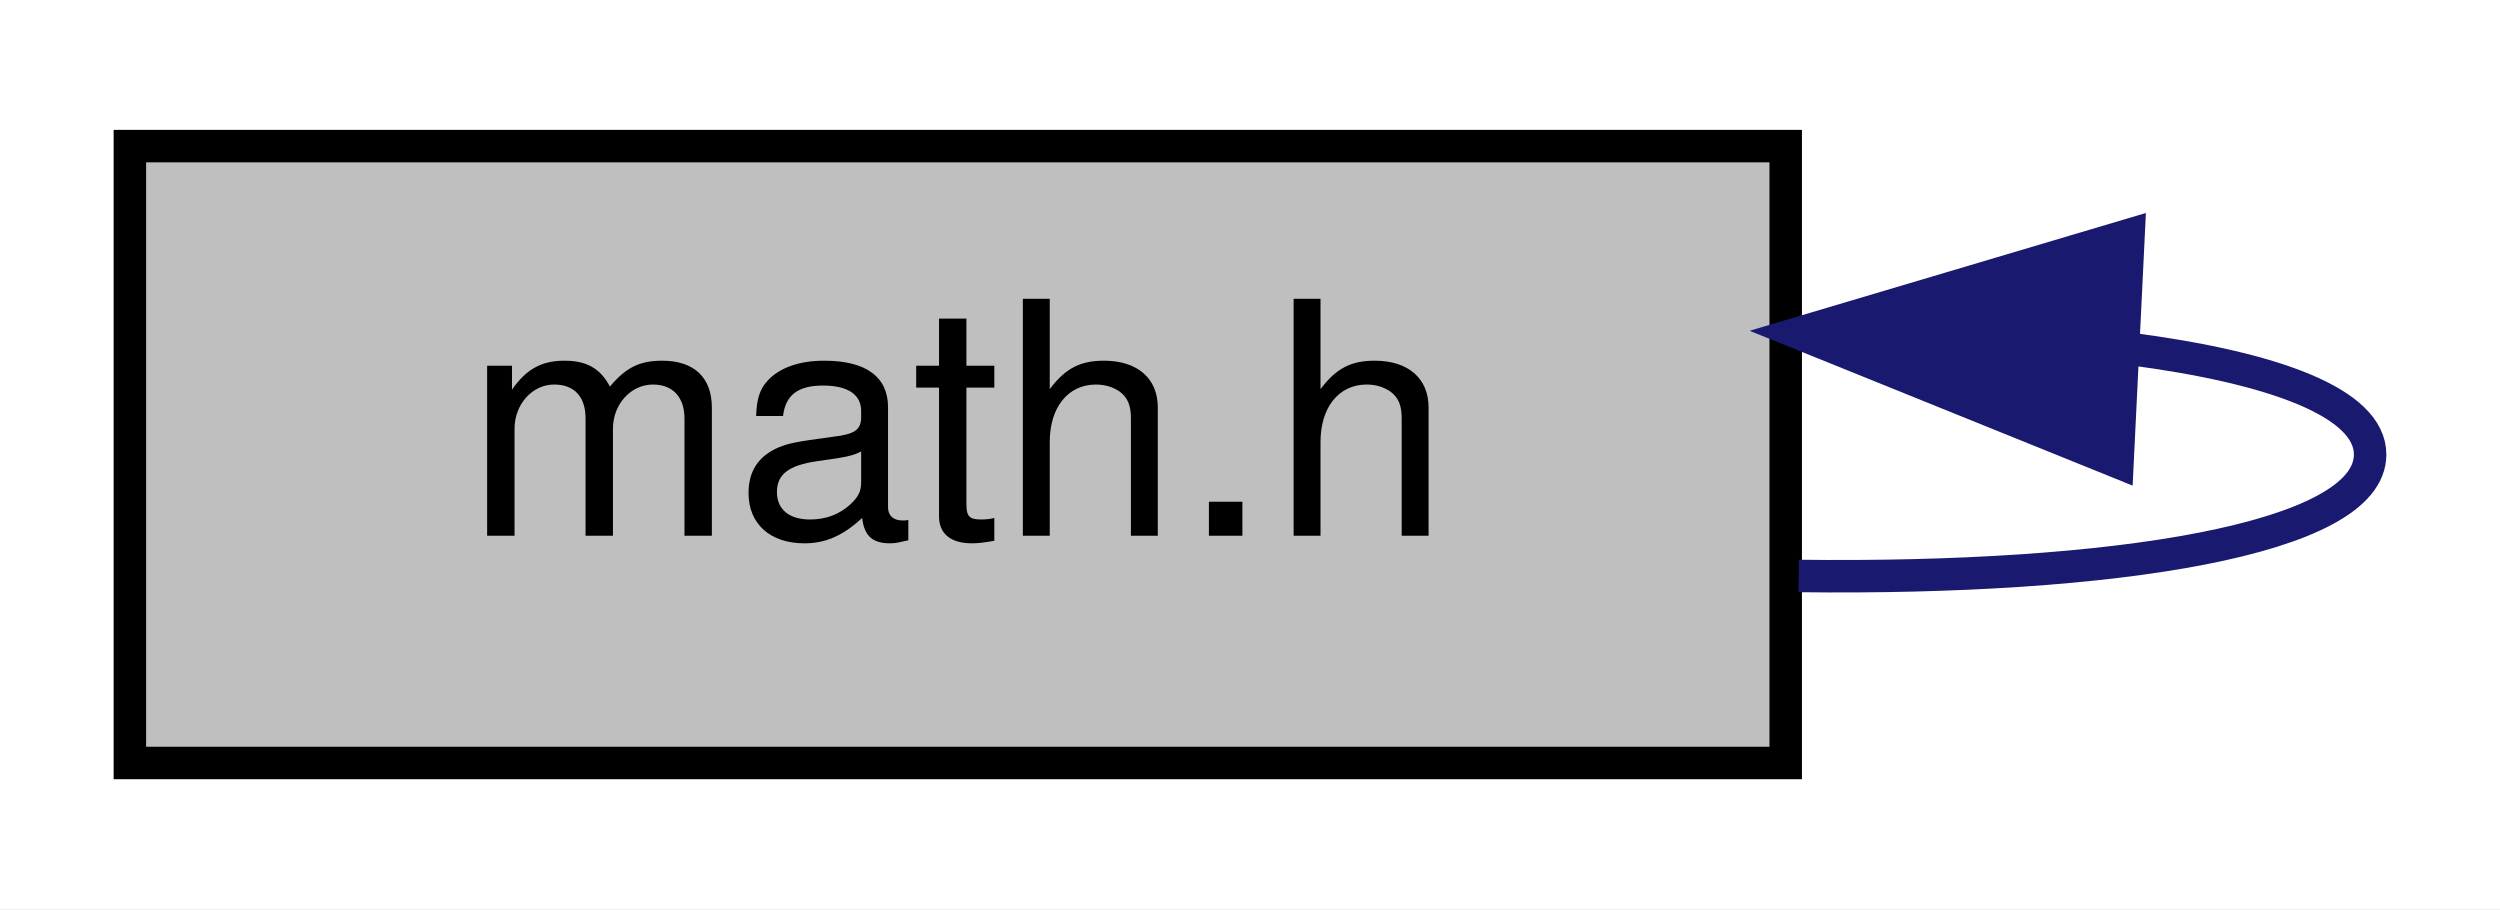
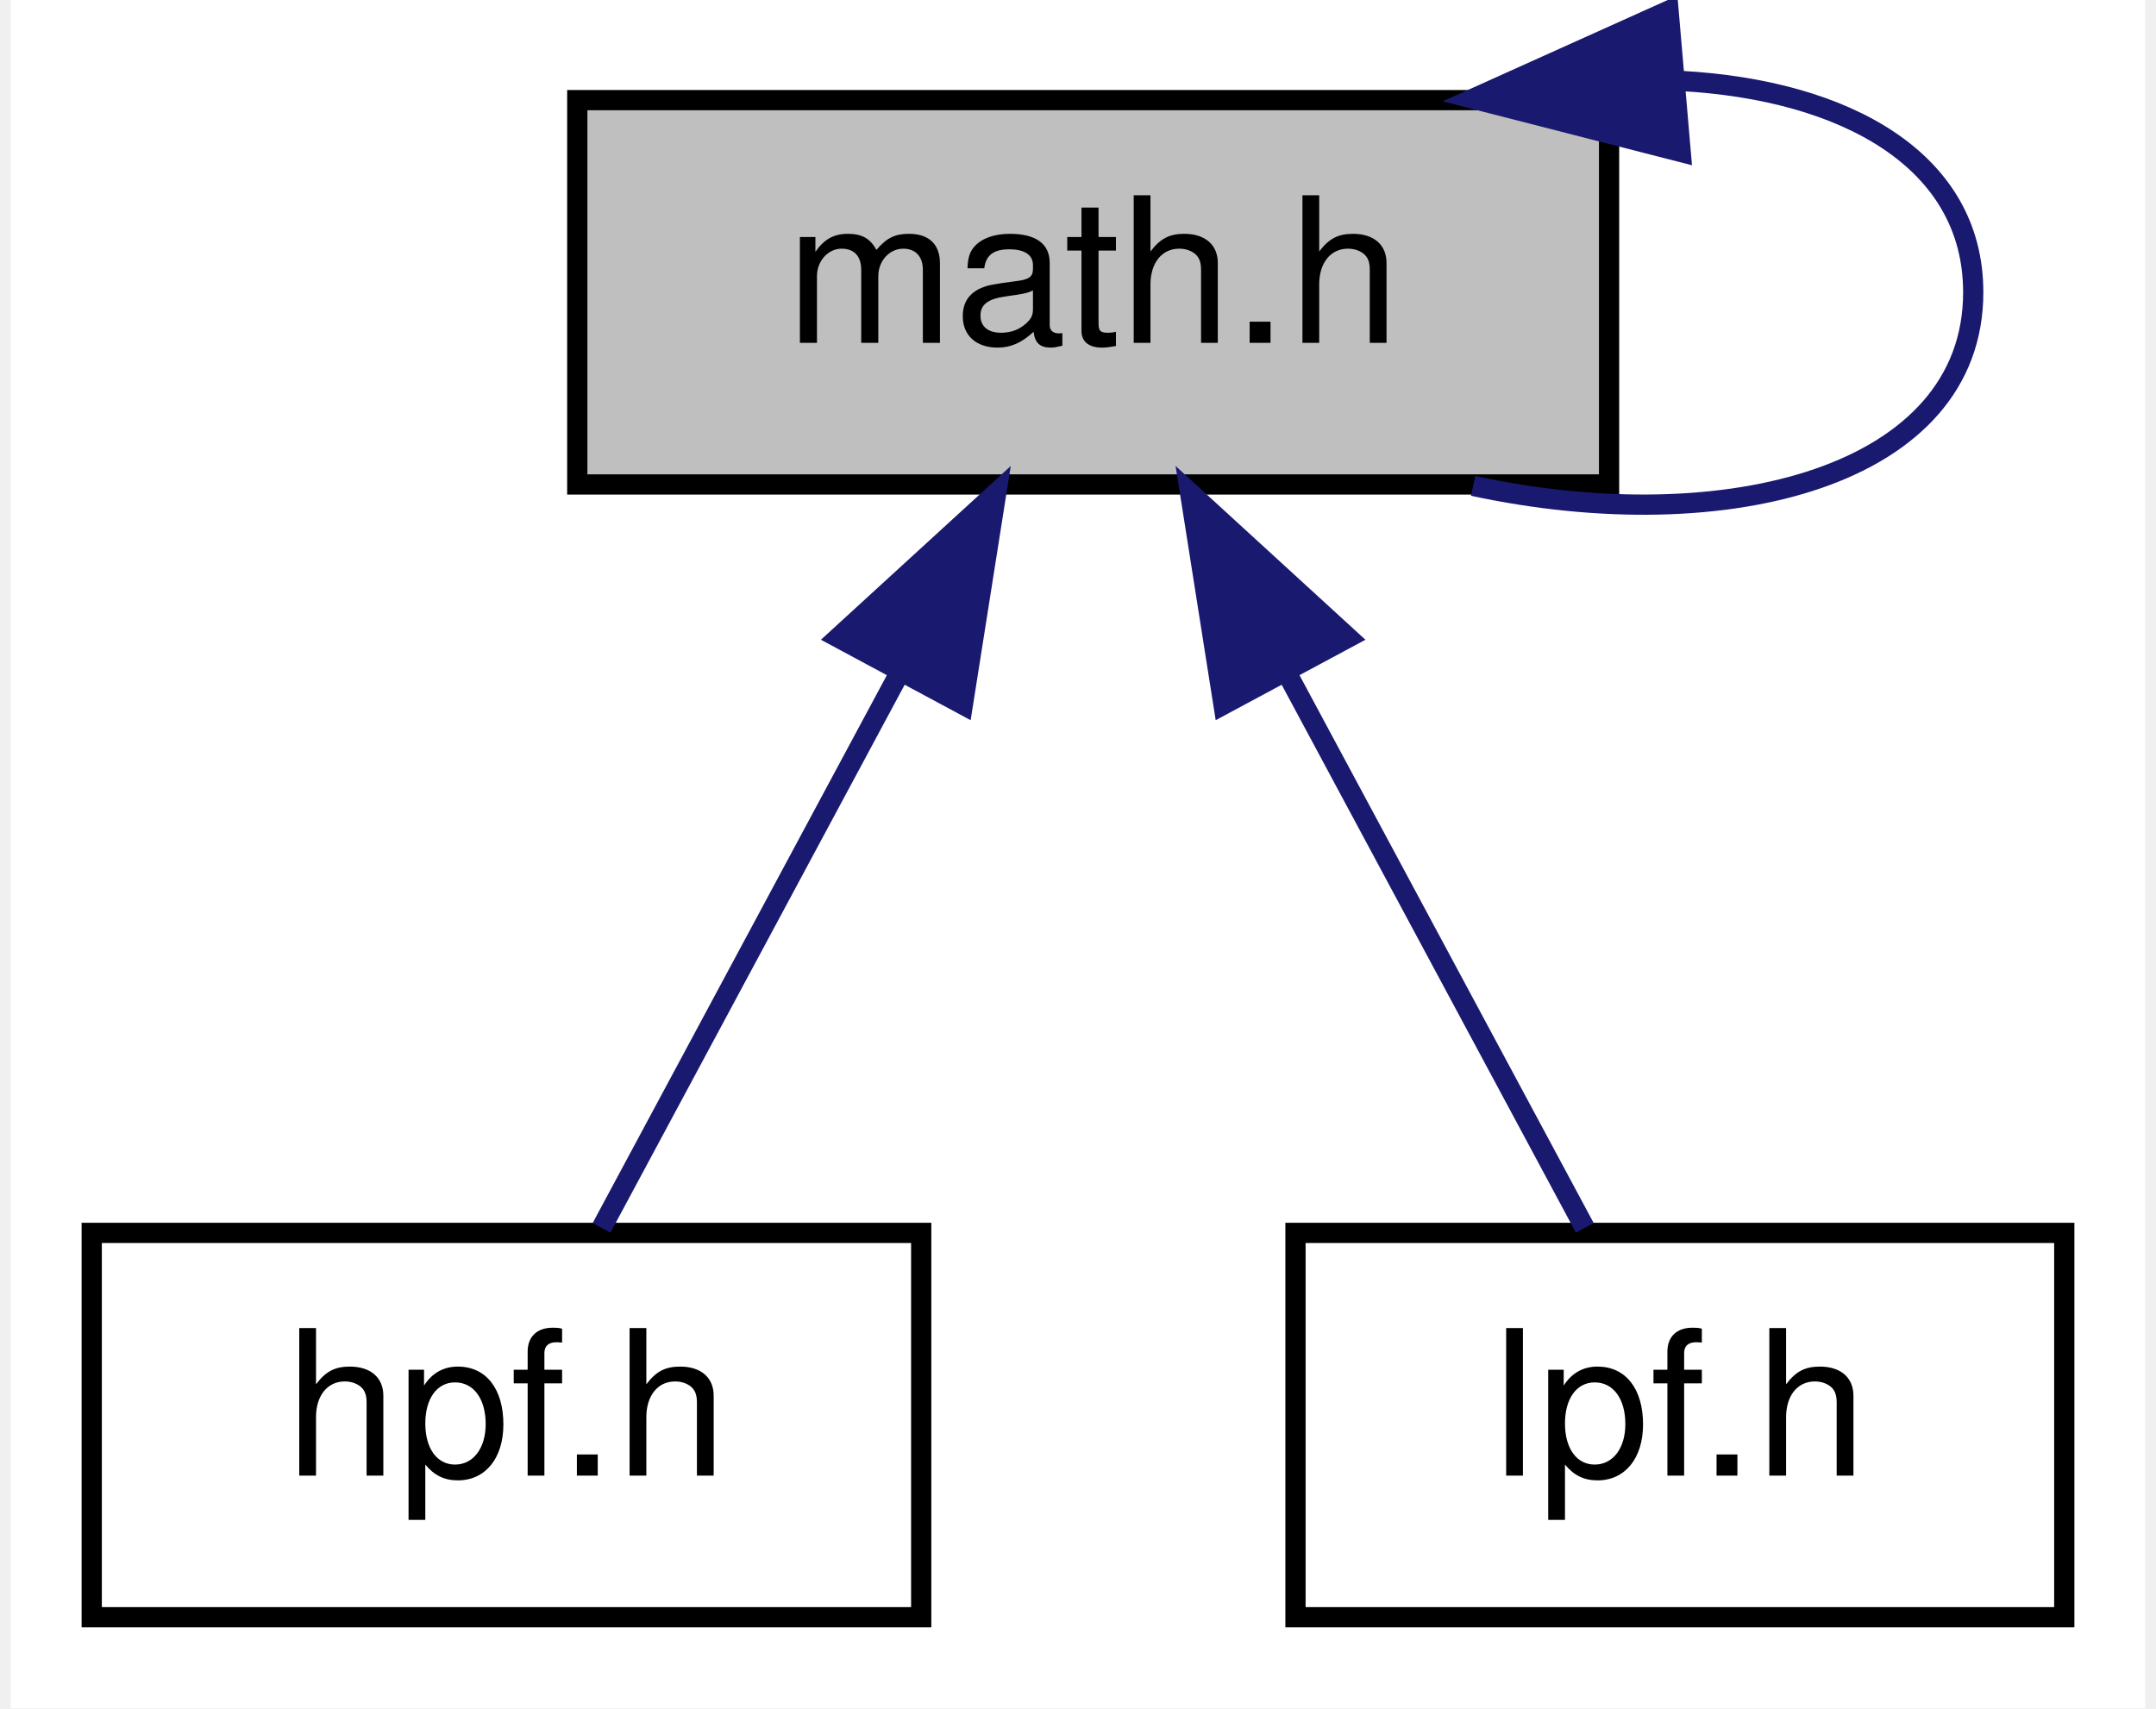
- <svg xmlns="http://www.w3.org/2000/svg" xmlns:xlink="http://www.w3.org/1999/xlink" width="77pt" height="28pt" viewBox="0.00 0.00 77.00 28.00">
-   <g id="graph0" class="graph" transform="scale(1 1) rotate(0) translate(4 24)">
-     <polygon fill="white" stroke="transparent" points="-4,4 -4,-24 73,-24 73,4 -4,4" />
+ <svg xmlns="http://www.w3.org/2000/svg" xmlns:xlink="http://www.w3.org/1999/xlink" width="106pt" height="84pt" viewBox="0.00 0.00 105.50 84.45">
+   <g id="graph0" class="graph" transform="scale(1 1) rotate(0) translate(4 80.45)">
+     <polygon fill="white" stroke="transparent" points="-4,4 -4,-80.45 101.5,-80.45 101.5,4 -4,4" />
    <g id="node1" class="node">
      <g id="a_node1">
        <a xlink:title="mathematical algorithm library">
-           <polygon fill="#bfbfbf" stroke="black" points="0,-0.5 0,-19.5 51,-19.5 51,-0.5 0,-0.5" />
-           <text text-anchor="middle" x="25.5" y="-7.5" font-family="Helvetica,sans-Serif" font-size="10.00">math.h</text>
+           <polygon fill="#bfbfbf" stroke="black" points="24,-56.5 24,-75.5 75,-75.5 75,-56.5 24,-56.5" />
+           <text text-anchor="middle" x="49.5" y="-63.5" font-family="Helvetica,sans-Serif" font-size="10.00">math.h</text>
+         </a>
+       </g>
+     </g>
+     <g id="edge3" class="edge">
+       <path fill="none" stroke="midnightblue" d="M78.51,-76.45C86.7,-76.01 93,-72.52 93,-66 93,-56.92 80.81,-53.73 68.28,-56.43" />
+       <polygon fill="midnightblue" stroke="midnightblue" points="78.54,-72.94 68.28,-75.57 77.94,-79.92 78.54,-72.94" />
+     </g>
+     <g id="node2" class="node">
+       <g id="a_node2">
+         <a xlink:href="../../d1/df9/hpf_8h.html" target="_top" xlink:title="High Pass Filter.">
+           <polygon fill="white" stroke="black" points="0,-0.5 0,-19.5 41,-19.5 41,-0.5 0,-0.5" />
+           <text text-anchor="middle" x="20.5" y="-7.5" font-family="Helvetica,sans-Serif" font-size="10.00">hpf.h</text>
        </a>
      </g>
    </g>
    <g id="edge1" class="edge">
-       <path fill="none" stroke="midnightblue" d="M61.56,-13.26C66.05,-12.68 69,-11.59 69,-10 69,-7.38 61.05,-6.14 51.4,-6.26" />
-       <polygon fill="midnightblue" stroke="midnightblue" points="61.22,-9.77 51.4,-13.74 61.56,-16.76 61.22,-9.77" />
+       <path fill="none" stroke="midnightblue" d="M39.82,-46.98C34.9,-37.82 29.14,-27.09 25.2,-19.75" />
+       <polygon fill="midnightblue" stroke="midnightblue" points="36.9,-48.93 44.71,-56.08 43.06,-45.62 36.9,-48.93" />
+     </g>
+     <g id="node3" class="node">
+       <g id="a_node3">
+         <a xlink:href="../../db/d80/lpf_8h.html" target="_top" xlink:title="Low Pass Filter.">
+           <polygon fill="white" stroke="black" points="59.5,-0.5 59.5,-19.5 97.5,-19.5 97.5,-0.5 59.5,-0.5" />
+           <text text-anchor="middle" x="78.5" y="-7.5" font-family="Helvetica,sans-Serif" font-size="10.00">lpf.h</text>
+         </a>
+       </g>
+     </g>
+     <g id="edge2" class="edge">
+       <path fill="none" stroke="midnightblue" d="M59.18,-46.98C64.1,-37.82 69.86,-27.09 73.8,-19.75" />
+       <polygon fill="midnightblue" stroke="midnightblue" points="55.94,-45.62 54.29,-56.08 62.1,-48.93 55.94,-45.62" />
    </g>
  </g>
</svg>
